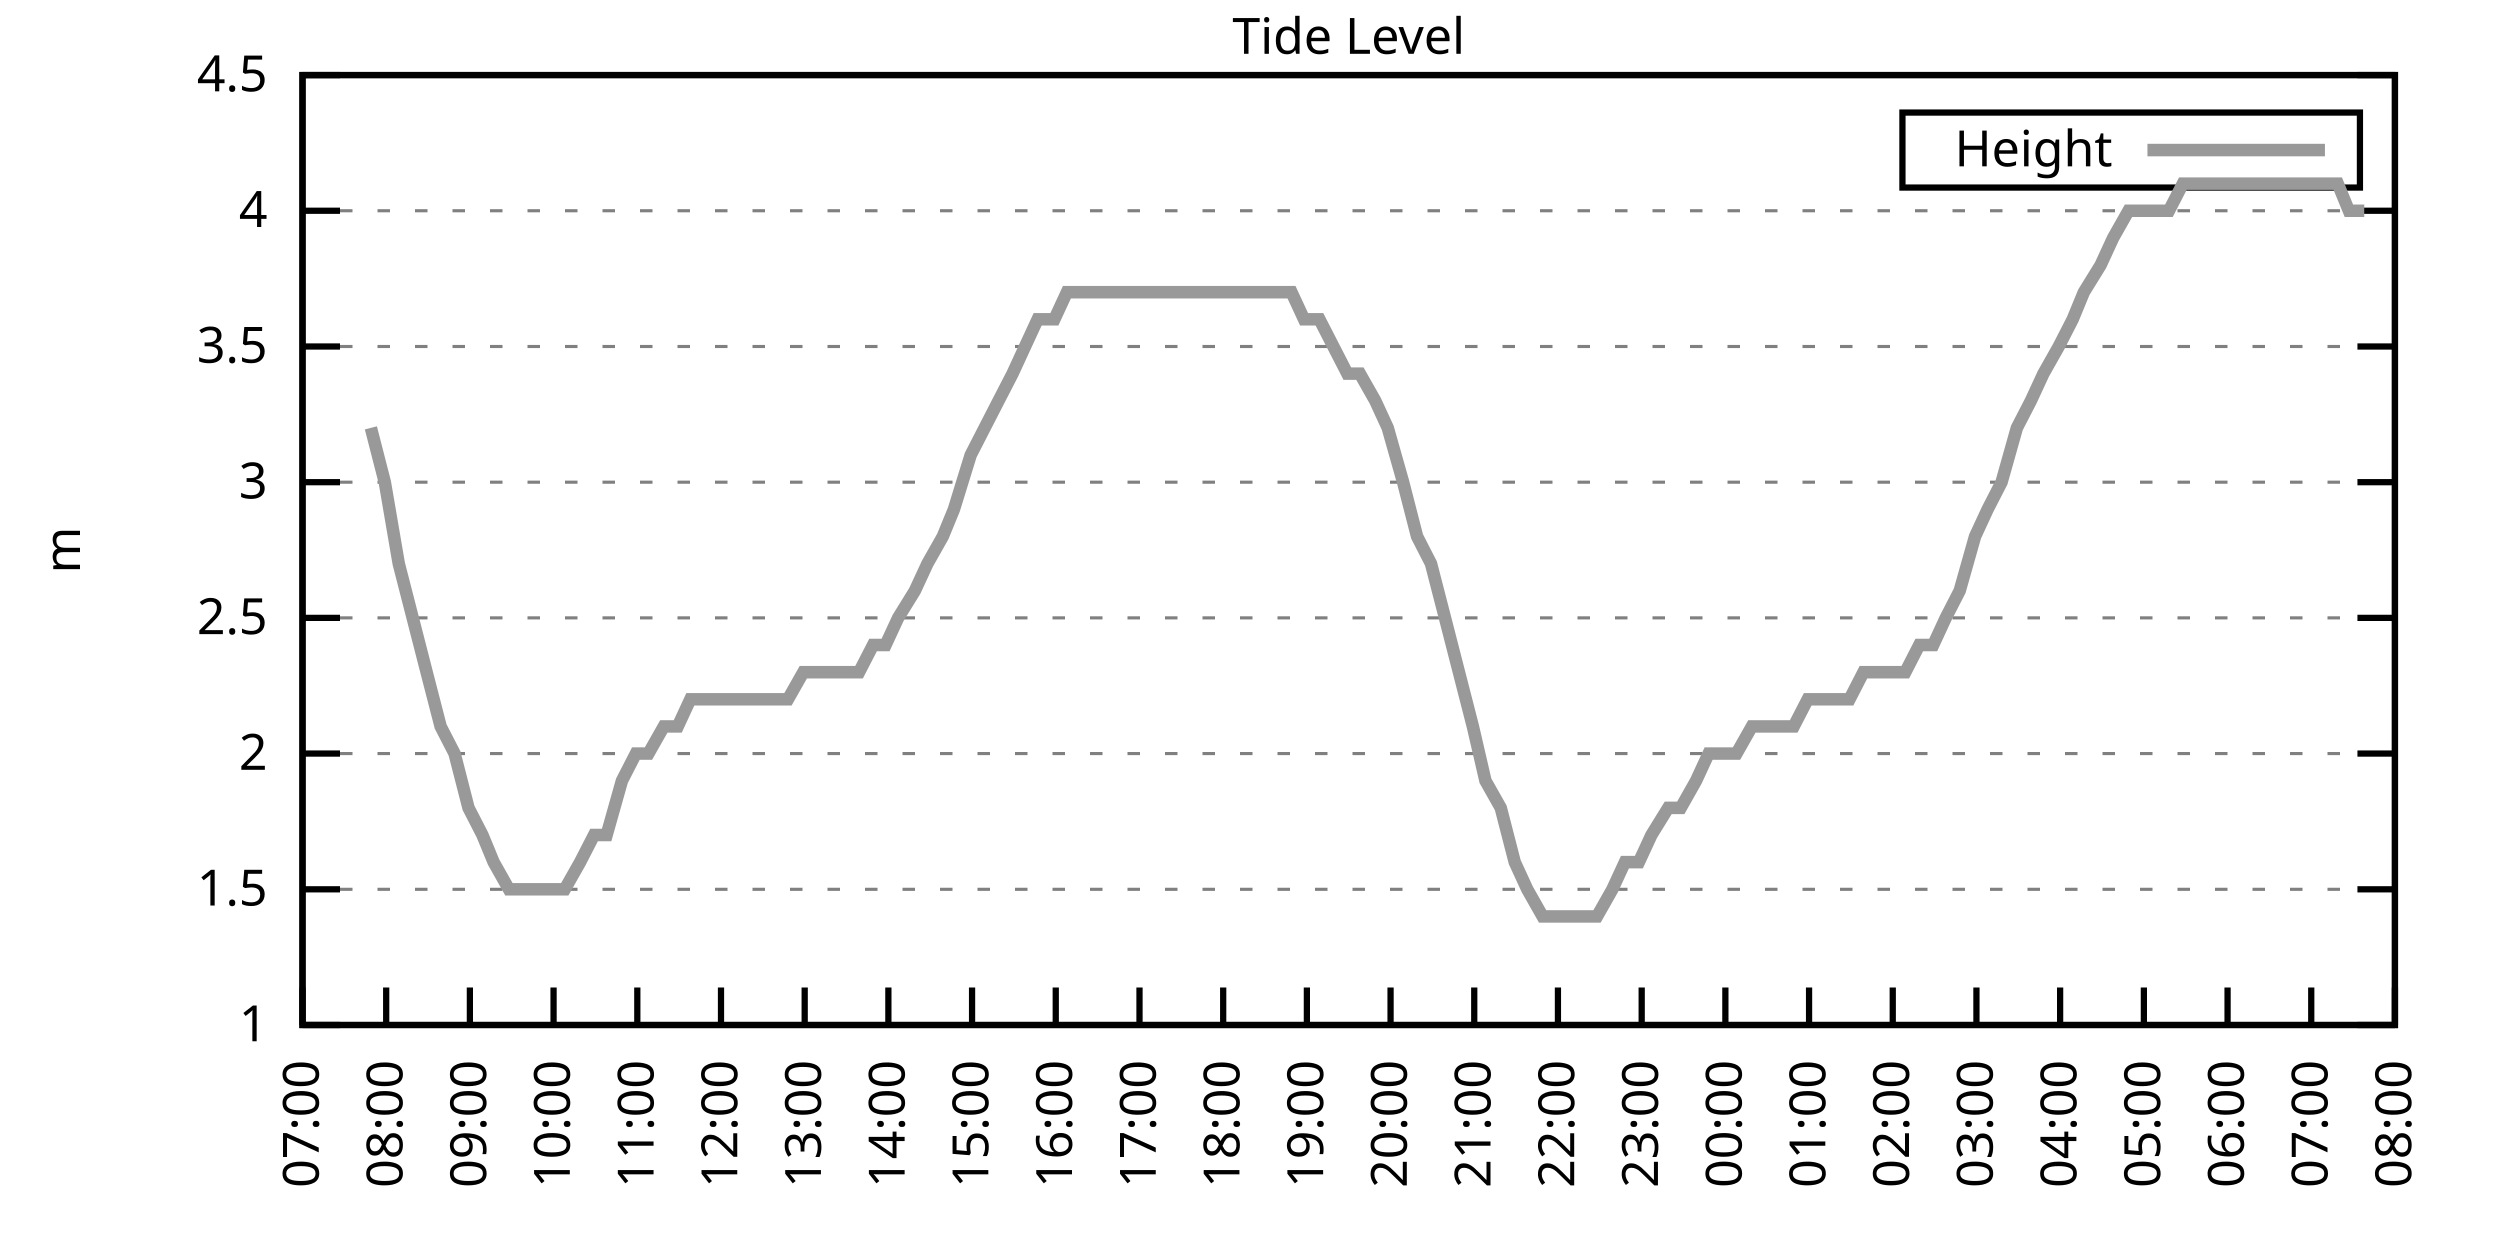
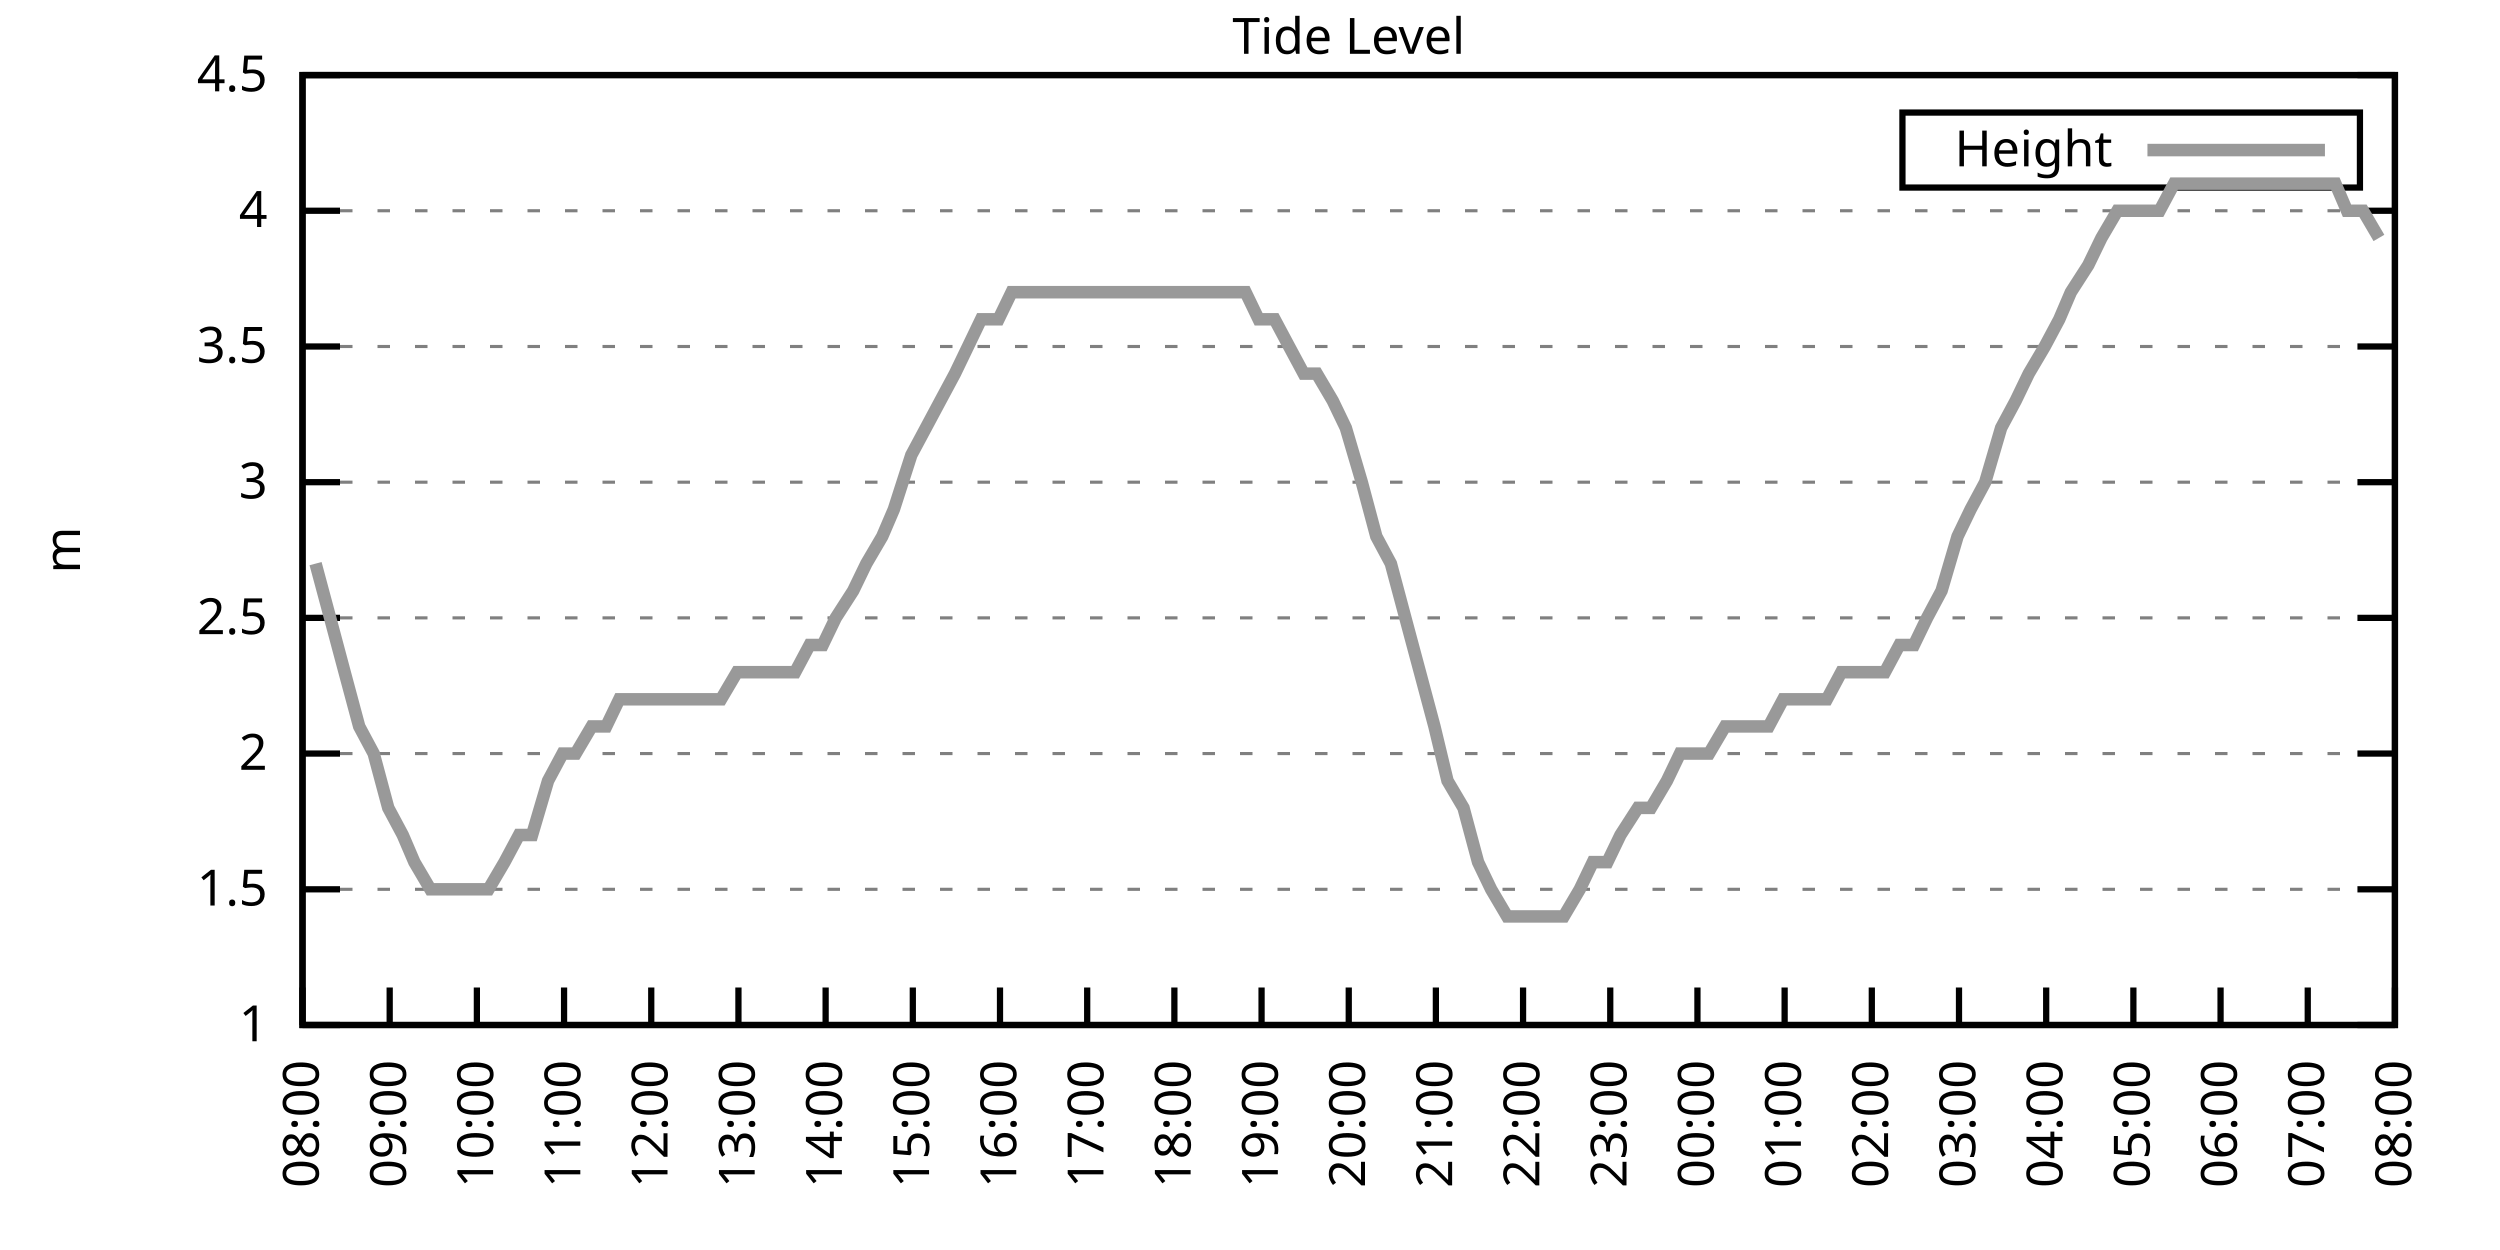
<svg xmlns="http://www.w3.org/2000/svg" xmlns:xlink="http://www.w3.org/1999/xlink" width="400" height="200" viewBox="0 0 400 200">
  <g id="gnuplot_canvas">
    <rect x="0" y="0" width="400" height="200" fill="none" />
    <defs>
      <circle id="gpDot" r="0.5" stroke-width="0.5" stroke="currentColor" />
      <path id="gpPt0" stroke-width="0.333" stroke="currentColor" d="M-1,0 h2 M0,-1 v2" />
      <path id="gpPt1" stroke-width="0.333" stroke="currentColor" d="M-1,-1 L1,1 M1,-1 L-1,1" />
      <path id="gpPt2" stroke-width="0.333" stroke="currentColor" d="M-1,0 L1,0 M0,-1 L0,1 M-1,-1 L1,1 M-1,1 L1,-1" />
      <rect id="gpPt3" stroke-width="0.333" stroke="currentColor" x="-1" y="-1" width="2" height="2" />
      <rect id="gpPt4" stroke-width="0.333" stroke="currentColor" fill="currentColor" x="-1" y="-1" width="2" height="2" />
      <circle id="gpPt5" stroke-width="0.333" stroke="currentColor" cx="0" cy="0" r="1" />
      <use xlink:href="#gpPt5" id="gpPt6" fill="currentColor" stroke="none" />
      <path id="gpPt7" stroke-width="0.333" stroke="currentColor" d="M0,-1.33 L-1.33,0.67 L1.33,0.67 z" />
      <use xlink:href="#gpPt7" id="gpPt8" fill="currentColor" stroke="none" />
      <use xlink:href="#gpPt7" id="gpPt9" stroke="currentColor" transform="rotate(180)" />
      <use xlink:href="#gpPt9" id="gpPt10" fill="currentColor" stroke="none" />
      <use xlink:href="#gpPt3" id="gpPt11" stroke="currentColor" transform="rotate(45)" />
      <use xlink:href="#gpPt11" id="gpPt12" fill="currentColor" stroke="none" />
      <path id="gpPt13" stroke-width="0.333" stroke="currentColor" d="M0,1.330 L1.265,0.411 L0.782,-1.067 L-0.782,-1.076 L-1.265,0.411 z" />
      <use xlink:href="#gpPt13" id="gpPt14" fill="currentColor" stroke="none" />
      <filter id="textbox" filterUnits="objectBoundingBox" x="0" y="0" height="1" width="1">
        <feFlood flood-color="white" flood-opacity="1" result="bgnd" />
        <feComposite in="SourceGraphic" in2="bgnd" operator="atop" />
      </filter>
      <filter id="greybox" filterUnits="objectBoundingBox" x="0" y="0" height="1" width="1">
        <feFlood flood-color="lightgrey" flood-opacity="1" result="grey" />
        <feComposite in="SourceGraphic" in2="grey" operator="atop" />
      </filter>
    </defs>
    <g fill="none" color="white" stroke="currentColor" stroke-width="1.00" stroke-linecap="butt" stroke-linejoin="miter">
</g>
    <g fill="none" color="black" stroke="currentColor" stroke-width="1.00" stroke-linecap="butt" stroke-linejoin="miter">
      <g stroke="none" shape-rendering="crispEdges">
        <polygon fill="rgb(255, 255, 255)" points="48.40,164.00 383.18,164.00 383.18,12.02 48.40,12.02 " />
      </g>
    </g>
    <g fill="none" color="black" stroke="currentColor" stroke-width="1.00" stroke-linecap="butt" stroke-linejoin="miter">
</g>
    <g fill="none" color="black" stroke="black" stroke-width="0.50" stroke-linecap="butt" stroke-linejoin="miter">
</g>
    <g fill="none" color="gray" stroke="currentColor" stroke-width="0.50" stroke-linecap="butt" stroke-linejoin="miter">
      <path stroke="gray" stroke-dasharray="2,4" class="gridline" d="M48.40,164.00 L383.19,164.00  " />
    </g>
    <g fill="none" color="gray" stroke="gray" stroke-width="1.00" stroke-linecap="butt" stroke-linejoin="miter">
</g>
    <g fill="none" color="black" stroke="currentColor" stroke-width="1.00" stroke-linecap="butt" stroke-linejoin="miter">
      <path stroke="black" d="M48.40,164.00 L54.40,164.00 M383.19,164.00 L377.19,164.00  " />
      <g transform="translate(42.80,166.60)" stroke="none" fill="black" font-family="Sans" font-size="8.00" text-anchor="end">
        <text>
          <tspan font-family="Sans"> 1</tspan>
        </text>
      </g>
    </g>
    <g fill="none" color="black" stroke="currentColor" stroke-width="1.00" stroke-linecap="butt" stroke-linejoin="miter">
</g>
    <g fill="none" color="black" stroke="black" stroke-width="0.50" stroke-linecap="butt" stroke-linejoin="miter">
</g>
    <g fill="none" color="gray" stroke="currentColor" stroke-width="0.50" stroke-linecap="butt" stroke-linejoin="miter">
      <path stroke="gray" stroke-dasharray="2,4" class="gridline" d="M48.40,142.29 L383.19,142.29  " />
    </g>
    <g fill="none" color="gray" stroke="gray" stroke-width="1.00" stroke-linecap="butt" stroke-linejoin="miter">
</g>
    <g fill="none" color="black" stroke="currentColor" stroke-width="1.00" stroke-linecap="butt" stroke-linejoin="miter">
      <path stroke="black" d="M48.40,142.29 L54.40,142.29 M383.19,142.29 L377.19,142.29  " />
      <g transform="translate(42.80,144.89)" stroke="none" fill="black" font-family="Sans" font-size="8.00" text-anchor="end">
        <text>
          <tspan font-family="Sans"> 1.5</tspan>
        </text>
      </g>
    </g>
    <g fill="none" color="black" stroke="currentColor" stroke-width="1.00" stroke-linecap="butt" stroke-linejoin="miter">
</g>
    <g fill="none" color="black" stroke="black" stroke-width="0.50" stroke-linecap="butt" stroke-linejoin="miter">
</g>
    <g fill="none" color="gray" stroke="currentColor" stroke-width="0.50" stroke-linecap="butt" stroke-linejoin="miter">
      <path stroke="gray" stroke-dasharray="2,4" class="gridline" d="M48.40,120.57 L383.19,120.57  " />
    </g>
    <g fill="none" color="gray" stroke="gray" stroke-width="1.00" stroke-linecap="butt" stroke-linejoin="miter">
</g>
    <g fill="none" color="black" stroke="currentColor" stroke-width="1.00" stroke-linecap="butt" stroke-linejoin="miter">
      <path stroke="black" d="M48.40,120.57 L54.40,120.57 M383.19,120.57 L377.19,120.57  " />
      <g transform="translate(42.80,123.17)" stroke="none" fill="black" font-family="Sans" font-size="8.00" text-anchor="end">
        <text>
          <tspan font-family="Sans"> 2</tspan>
        </text>
      </g>
    </g>
    <g fill="none" color="black" stroke="currentColor" stroke-width="1.00" stroke-linecap="butt" stroke-linejoin="miter">
</g>
    <g fill="none" color="black" stroke="black" stroke-width="0.50" stroke-linecap="butt" stroke-linejoin="miter">
</g>
    <g fill="none" color="gray" stroke="currentColor" stroke-width="0.50" stroke-linecap="butt" stroke-linejoin="miter">
      <path stroke="gray" stroke-dasharray="2,4" class="gridline" d="M48.40,98.86 L383.19,98.86  " />
    </g>
    <g fill="none" color="gray" stroke="gray" stroke-width="1.00" stroke-linecap="butt" stroke-linejoin="miter">
</g>
    <g fill="none" color="black" stroke="currentColor" stroke-width="1.00" stroke-linecap="butt" stroke-linejoin="miter">
      <path stroke="black" d="M48.40,98.86 L54.40,98.86 M383.19,98.86 L377.19,98.86  " />
      <g transform="translate(42.80,101.46)" stroke="none" fill="black" font-family="Sans" font-size="8.00" text-anchor="end">
        <text>
          <tspan font-family="Sans"> 2.5</tspan>
        </text>
      </g>
    </g>
    <g fill="none" color="black" stroke="currentColor" stroke-width="1.00" stroke-linecap="butt" stroke-linejoin="miter">
</g>
    <g fill="none" color="black" stroke="black" stroke-width="0.50" stroke-linecap="butt" stroke-linejoin="miter">
</g>
    <g fill="none" color="gray" stroke="currentColor" stroke-width="0.50" stroke-linecap="butt" stroke-linejoin="miter">
      <path stroke="gray" stroke-dasharray="2,4" class="gridline" d="M48.40,77.15 L383.19,77.15  " />
    </g>
    <g fill="none" color="gray" stroke="gray" stroke-width="1.00" stroke-linecap="butt" stroke-linejoin="miter">
</g>
    <g fill="none" color="black" stroke="currentColor" stroke-width="1.00" stroke-linecap="butt" stroke-linejoin="miter">
      <path stroke="black" d="M48.40,77.15 L54.40,77.15 M383.19,77.15 L377.19,77.15  " />
      <g transform="translate(42.80,79.75)" stroke="none" fill="black" font-family="Sans" font-size="8.00" text-anchor="end">
        <text>
          <tspan font-family="Sans"> 3</tspan>
        </text>
      </g>
    </g>
    <g fill="none" color="black" stroke="currentColor" stroke-width="1.00" stroke-linecap="butt" stroke-linejoin="miter">
</g>
    <g fill="none" color="black" stroke="black" stroke-width="0.50" stroke-linecap="butt" stroke-linejoin="miter">
</g>
    <g fill="none" color="gray" stroke="currentColor" stroke-width="0.50" stroke-linecap="butt" stroke-linejoin="miter">
      <path stroke="gray" stroke-dasharray="2,4" class="gridline" d="M48.40,55.44 L383.19,55.44  " />
    </g>
    <g fill="none" color="gray" stroke="gray" stroke-width="1.00" stroke-linecap="butt" stroke-linejoin="miter">
</g>
    <g fill="none" color="black" stroke="currentColor" stroke-width="1.00" stroke-linecap="butt" stroke-linejoin="miter">
      <path stroke="black" d="M48.40,55.44 L54.40,55.44 M383.19,55.44 L377.19,55.44  " />
      <g transform="translate(42.80,58.04)" stroke="none" fill="black" font-family="Sans" font-size="8.00" text-anchor="end">
        <text>
          <tspan font-family="Sans"> 3.5</tspan>
        </text>
      </g>
    </g>
    <g fill="none" color="black" stroke="currentColor" stroke-width="1.00" stroke-linecap="butt" stroke-linejoin="miter">
</g>
    <g fill="none" color="black" stroke="black" stroke-width="0.50" stroke-linecap="butt" stroke-linejoin="miter">
</g>
    <g fill="none" color="gray" stroke="currentColor" stroke-width="0.50" stroke-linecap="butt" stroke-linejoin="miter">
      <path stroke="gray" stroke-dasharray="2,4" class="gridline" d="M48.40,33.72 L383.19,33.72  " />
    </g>
    <g fill="none" color="gray" stroke="gray" stroke-width="1.00" stroke-linecap="butt" stroke-linejoin="miter">
</g>
    <g fill="none" color="black" stroke="currentColor" stroke-width="1.00" stroke-linecap="butt" stroke-linejoin="miter">
      <path stroke="black" d="M48.40,33.72 L54.40,33.72 M383.19,33.72 L377.19,33.72  " />
      <g transform="translate(42.80,36.32)" stroke="none" fill="black" font-family="Sans" font-size="8.00" text-anchor="end">
        <text>
          <tspan font-family="Sans"> 4</tspan>
        </text>
      </g>
    </g>
    <g fill="none" color="black" stroke="currentColor" stroke-width="1.00" stroke-linecap="butt" stroke-linejoin="miter">
</g>
    <g fill="none" color="black" stroke="black" stroke-width="0.50" stroke-linecap="butt" stroke-linejoin="miter">
</g>
    <g fill="none" color="gray" stroke="currentColor" stroke-width="0.50" stroke-linecap="butt" stroke-linejoin="miter">
      <path stroke="gray" stroke-dasharray="2,4" class="gridline" d="M48.40,12.01 L383.19,12.01  " />
    </g>
    <g fill="none" color="gray" stroke="gray" stroke-width="1.00" stroke-linecap="butt" stroke-linejoin="miter">
</g>
    <g fill="none" color="black" stroke="currentColor" stroke-width="1.00" stroke-linecap="butt" stroke-linejoin="miter">
      <path stroke="black" d="M48.40,12.01 L54.40,12.01 M383.19,12.01 L377.19,12.01  " />
      <g transform="translate(42.80,14.61)" stroke="none" fill="black" font-family="Sans" font-size="8.00" text-anchor="end">
        <text>
          <tspan font-family="Sans"> 4.5</tspan>
        </text>
      </g>
    </g>
    <g fill="none" color="black" stroke="currentColor" stroke-width="1.00" stroke-linecap="butt" stroke-linejoin="miter">
      <path stroke="black" d="M48.40,164.00 L48.40,158.00  " />
      <g transform="translate(51.00,169.60) rotate(270.00)" stroke="none" fill="black" font-family="Sans" font-size="8.00" text-anchor="end">
        <text>
-           <tspan font-family="Sans">07:00</tspan>
-         </text>
-       </g>
-     </g>
-     <g fill="none" color="black" stroke="currentColor" stroke-width="1.00" stroke-linecap="butt" stroke-linejoin="miter">
-       <path stroke="black" d="M61.79,164.00 L61.79,158.00  " />
-       <g transform="translate(64.39,169.60) rotate(270.00)" stroke="none" fill="black" font-family="Sans" font-size="8.00" text-anchor="end">
-         <text>
          <tspan font-family="Sans">08:00</tspan>
        </text>
      </g>
    </g>
    <g fill="none" color="black" stroke="currentColor" stroke-width="1.00" stroke-linecap="butt" stroke-linejoin="miter">
-       <path stroke="black" d="M75.18,164.00 L75.18,158.00  " />
-       <g transform="translate(77.78,169.60) rotate(270.00)" stroke="none" fill="black" font-family="Sans" font-size="8.00" text-anchor="end">
+       <path stroke="black" d="M62.35,164.00 L62.35,158.00  " />
+       <g transform="translate(64.95,169.60) rotate(270.00)" stroke="none" fill="black" font-family="Sans" font-size="8.00" text-anchor="end">
        <text>
          <tspan font-family="Sans">09:00</tspan>
        </text>
      </g>
    </g>
    <g fill="none" color="black" stroke="currentColor" stroke-width="1.00" stroke-linecap="butt" stroke-linejoin="miter">
-       <path stroke="black" d="M88.57,164.00 L88.57,158.00  " />
-       <g transform="translate(91.17,169.60) rotate(270.00)" stroke="none" fill="black" font-family="Sans" font-size="8.00" text-anchor="end">
+       <path stroke="black" d="M76.30,164.00 L76.30,158.00  " />
+       <g transform="translate(78.90,169.60) rotate(270.00)" stroke="none" fill="black" font-family="Sans" font-size="8.00" text-anchor="end">
        <text>
          <tspan font-family="Sans">10:00</tspan>
        </text>
      </g>
    </g>
    <g fill="none" color="black" stroke="currentColor" stroke-width="1.00" stroke-linecap="butt" stroke-linejoin="miter">
-       <path stroke="black" d="M101.97,164.00 L101.97,158.00  " />
-       <g transform="translate(104.57,169.60) rotate(270.00)" stroke="none" fill="black" font-family="Sans" font-size="8.00" text-anchor="end">
+       <path stroke="black" d="M90.25,164.00 L90.25,158.00  " />
+       <g transform="translate(92.85,169.60) rotate(270.00)" stroke="none" fill="black" font-family="Sans" font-size="8.00" text-anchor="end">
        <text>
          <tspan font-family="Sans">11:00</tspan>
        </text>
      </g>
    </g>
    <g fill="none" color="black" stroke="currentColor" stroke-width="1.00" stroke-linecap="butt" stroke-linejoin="miter">
-       <path stroke="black" d="M115.36,164.00 L115.36,158.00  " />
-       <g transform="translate(117.96,169.60) rotate(270.00)" stroke="none" fill="black" font-family="Sans" font-size="8.00" text-anchor="end">
+       <path stroke="black" d="M104.20,164.00 L104.20,158.00  " />
+       <g transform="translate(106.80,169.60) rotate(270.00)" stroke="none" fill="black" font-family="Sans" font-size="8.00" text-anchor="end">
        <text>
          <tspan font-family="Sans">12:00</tspan>
        </text>
      </g>
    </g>
    <g fill="none" color="black" stroke="currentColor" stroke-width="1.00" stroke-linecap="butt" stroke-linejoin="miter">
-       <path stroke="black" d="M128.75,164.00 L128.75,158.00  " />
-       <g transform="translate(131.35,169.60) rotate(270.00)" stroke="none" fill="black" font-family="Sans" font-size="8.00" text-anchor="end">
+       <path stroke="black" d="M118.15,164.00 L118.15,158.00  " />
+       <g transform="translate(120.75,169.60) rotate(270.00)" stroke="none" fill="black" font-family="Sans" font-size="8.00" text-anchor="end">
        <text>
          <tspan font-family="Sans">13:00</tspan>
        </text>
      </g>
    </g>
    <g fill="none" color="black" stroke="currentColor" stroke-width="1.00" stroke-linecap="butt" stroke-linejoin="miter">
-       <path stroke="black" d="M142.14,164.00 L142.14,158.00  " />
-       <g transform="translate(144.74,169.60) rotate(270.00)" stroke="none" fill="black" font-family="Sans" font-size="8.00" text-anchor="end">
+       <path stroke="black" d="M132.10,164.00 L132.10,158.00  " />
+       <g transform="translate(134.70,169.60) rotate(270.00)" stroke="none" fill="black" font-family="Sans" font-size="8.00" text-anchor="end">
        <text>
          <tspan font-family="Sans">14:00</tspan>
        </text>
      </g>
    </g>
    <g fill="none" color="black" stroke="currentColor" stroke-width="1.00" stroke-linecap="butt" stroke-linejoin="miter">
-       <path stroke="black" d="M155.53,164.00 L155.53,158.00  " />
-       <g transform="translate(158.13,169.60) rotate(270.00)" stroke="none" fill="black" font-family="Sans" font-size="8.00" text-anchor="end">
+       <path stroke="black" d="M146.05,164.00 L146.05,158.00  " />
+       <g transform="translate(148.65,169.60) rotate(270.00)" stroke="none" fill="black" font-family="Sans" font-size="8.00" text-anchor="end">
        <text>
          <tspan font-family="Sans">15:00</tspan>
        </text>
      </g>
    </g>
    <g fill="none" color="black" stroke="currentColor" stroke-width="1.00" stroke-linecap="butt" stroke-linejoin="miter">
-       <path stroke="black" d="M168.92,164.00 L168.92,158.00  " />
-       <g transform="translate(171.52,169.60) rotate(270.00)" stroke="none" fill="black" font-family="Sans" font-size="8.00" text-anchor="end">
+       <path stroke="black" d="M160.00,164.00 L160.00,158.00  " />
+       <g transform="translate(162.60,169.60) rotate(270.00)" stroke="none" fill="black" font-family="Sans" font-size="8.00" text-anchor="end">
        <text>
          <tspan font-family="Sans">16:00</tspan>
        </text>
      </g>
    </g>
    <g fill="none" color="black" stroke="currentColor" stroke-width="1.00" stroke-linecap="butt" stroke-linejoin="miter">
-       <path stroke="black" d="M182.32,164.00 L182.32,158.00  " />
-       <g transform="translate(184.92,169.60) rotate(270.00)" stroke="none" fill="black" font-family="Sans" font-size="8.00" text-anchor="end">
+       <path stroke="black" d="M173.95,164.00 L173.95,158.00  " />
+       <g transform="translate(176.55,169.60) rotate(270.00)" stroke="none" fill="black" font-family="Sans" font-size="8.00" text-anchor="end">
        <text>
          <tspan font-family="Sans">17:00</tspan>
        </text>
      </g>
    </g>
    <g fill="none" color="black" stroke="currentColor" stroke-width="1.00" stroke-linecap="butt" stroke-linejoin="miter">
-       <path stroke="black" d="M195.71,164.00 L195.71,158.00  " />
-       <g transform="translate(198.31,169.60) rotate(270.00)" stroke="none" fill="black" font-family="Sans" font-size="8.00" text-anchor="end">
+       <path stroke="black" d="M187.90,164.00 L187.90,158.00  " />
+       <g transform="translate(190.50,169.60) rotate(270.00)" stroke="none" fill="black" font-family="Sans" font-size="8.00" text-anchor="end">
        <text>
          <tspan font-family="Sans">18:00</tspan>
        </text>
      </g>
    </g>
    <g fill="none" color="black" stroke="currentColor" stroke-width="1.00" stroke-linecap="butt" stroke-linejoin="miter">
-       <path stroke="black" d="M209.10,164.00 L209.10,158.00  " />
-       <g transform="translate(211.70,169.60) rotate(270.00)" stroke="none" fill="black" font-family="Sans" font-size="8.00" text-anchor="end">
+       <path stroke="black" d="M201.85,164.00 L201.85,158.00  " />
+       <g transform="translate(204.45,169.60) rotate(270.00)" stroke="none" fill="black" font-family="Sans" font-size="8.00" text-anchor="end">
        <text>
          <tspan font-family="Sans">19:00</tspan>
        </text>
      </g>
    </g>
    <g fill="none" color="black" stroke="currentColor" stroke-width="1.00" stroke-linecap="butt" stroke-linejoin="miter">
-       <path stroke="black" d="M222.49,164.00 L222.49,158.00  " />
-       <g transform="translate(225.09,169.60) rotate(270.00)" stroke="none" fill="black" font-family="Sans" font-size="8.00" text-anchor="end">
+       <path stroke="black" d="M215.80,164.00 L215.80,158.00  " />
+       <g transform="translate(218.40,169.60) rotate(270.00)" stroke="none" fill="black" font-family="Sans" font-size="8.00" text-anchor="end">
        <text>
          <tspan font-family="Sans">20:00</tspan>
        </text>
      </g>
    </g>
    <g fill="none" color="black" stroke="currentColor" stroke-width="1.00" stroke-linecap="butt" stroke-linejoin="miter">
-       <path stroke="black" d="M235.88,164.00 L235.88,158.00  " />
-       <g transform="translate(238.48,169.60) rotate(270.00)" stroke="none" fill="black" font-family="Sans" font-size="8.00" text-anchor="end">
+       <path stroke="black" d="M229.74,164.00 L229.74,158.00  " />
+       <g transform="translate(232.34,169.60) rotate(270.00)" stroke="none" fill="black" font-family="Sans" font-size="8.00" text-anchor="end">
        <text>
          <tspan font-family="Sans">21:00</tspan>
        </text>
      </g>
    </g>
    <g fill="none" color="black" stroke="currentColor" stroke-width="1.00" stroke-linecap="butt" stroke-linejoin="miter">
-       <path stroke="black" d="M249.27,164.00 L249.27,158.00  " />
-       <g transform="translate(251.87,169.60) rotate(270.00)" stroke="none" fill="black" font-family="Sans" font-size="8.00" text-anchor="end">
+       <path stroke="black" d="M243.69,164.00 L243.69,158.00  " />
+       <g transform="translate(246.29,169.60) rotate(270.00)" stroke="none" fill="black" font-family="Sans" font-size="8.00" text-anchor="end">
        <text>
          <tspan font-family="Sans">22:00</tspan>
        </text>
      </g>
    </g>
    <g fill="none" color="black" stroke="currentColor" stroke-width="1.00" stroke-linecap="butt" stroke-linejoin="miter">
-       <path stroke="black" d="M262.67,164.00 L262.67,158.00  " />
-       <g transform="translate(265.27,169.60) rotate(270.00)" stroke="none" fill="black" font-family="Sans" font-size="8.00" text-anchor="end">
+       <path stroke="black" d="M257.64,164.00 L257.64,158.00  " />
+       <g transform="translate(260.24,169.60) rotate(270.00)" stroke="none" fill="black" font-family="Sans" font-size="8.00" text-anchor="end">
        <text>
          <tspan font-family="Sans">23:00</tspan>
        </text>
      </g>
    </g>
    <g fill="none" color="black" stroke="currentColor" stroke-width="1.00" stroke-linecap="butt" stroke-linejoin="miter">
-       <path stroke="black" d="M276.06,164.00 L276.06,158.00  " />
-       <g transform="translate(278.66,169.60) rotate(270.00)" stroke="none" fill="black" font-family="Sans" font-size="8.00" text-anchor="end">
+       <path stroke="black" d="M271.59,164.00 L271.59,158.00  " />
+       <g transform="translate(274.19,169.60) rotate(270.00)" stroke="none" fill="black" font-family="Sans" font-size="8.00" text-anchor="end">
        <text>
          <tspan font-family="Sans">00:00</tspan>
        </text>
      </g>
    </g>
    <g fill="none" color="black" stroke="currentColor" stroke-width="1.00" stroke-linecap="butt" stroke-linejoin="miter">
-       <path stroke="black" d="M289.45,164.00 L289.45,158.00  " />
-       <g transform="translate(292.05,169.60) rotate(270.00)" stroke="none" fill="black" font-family="Sans" font-size="8.00" text-anchor="end">
+       <path stroke="black" d="M285.54,164.00 L285.54,158.00  " />
+       <g transform="translate(288.14,169.60) rotate(270.00)" stroke="none" fill="black" font-family="Sans" font-size="8.00" text-anchor="end">
        <text>
          <tspan font-family="Sans">01:00</tspan>
        </text>
      </g>
    </g>
    <g fill="none" color="black" stroke="currentColor" stroke-width="1.00" stroke-linecap="butt" stroke-linejoin="miter">
-       <path stroke="black" d="M302.84,164.00 L302.84,158.00  " />
-       <g transform="translate(305.44,169.60) rotate(270.00)" stroke="none" fill="black" font-family="Sans" font-size="8.00" text-anchor="end">
+       <path stroke="black" d="M299.49,164.00 L299.49,158.00  " />
+       <g transform="translate(302.09,169.60) rotate(270.00)" stroke="none" fill="black" font-family="Sans" font-size="8.00" text-anchor="end">
        <text>
          <tspan font-family="Sans">02:00</tspan>
        </text>
      </g>
    </g>
    <g fill="none" color="black" stroke="currentColor" stroke-width="1.00" stroke-linecap="butt" stroke-linejoin="miter">
-       <path stroke="black" d="M316.23,164.00 L316.23,158.00  " />
-       <g transform="translate(318.83,169.60) rotate(270.00)" stroke="none" fill="black" font-family="Sans" font-size="8.00" text-anchor="end">
+       <path stroke="black" d="M313.44,164.00 L313.44,158.00  " />
+       <g transform="translate(316.04,169.60) rotate(270.00)" stroke="none" fill="black" font-family="Sans" font-size="8.00" text-anchor="end">
        <text>
          <tspan font-family="Sans">03:00</tspan>
        </text>
      </g>
    </g>
    <g fill="none" color="black" stroke="currentColor" stroke-width="1.00" stroke-linecap="butt" stroke-linejoin="miter">
-       <path stroke="black" d="M329.62,164.00 L329.62,158.00  " />
-       <g transform="translate(332.22,169.60) rotate(270.00)" stroke="none" fill="black" font-family="Sans" font-size="8.00" text-anchor="end">
+       <path stroke="black" d="M327.39,164.00 L327.39,158.00  " />
+       <g transform="translate(329.99,169.60) rotate(270.00)" stroke="none" fill="black" font-family="Sans" font-size="8.00" text-anchor="end">
        <text>
          <tspan font-family="Sans">04:00</tspan>
        </text>
      </g>
    </g>
    <g fill="none" color="black" stroke="currentColor" stroke-width="1.00" stroke-linecap="butt" stroke-linejoin="miter">
-       <path stroke="black" d="M343.02,164.00 L343.02,158.00  " />
-       <g transform="translate(345.62,169.60) rotate(270.00)" stroke="none" fill="black" font-family="Sans" font-size="8.00" text-anchor="end">
+       <path stroke="black" d="M341.34,164.00 L341.34,158.00  " />
+       <g transform="translate(343.94,169.60) rotate(270.00)" stroke="none" fill="black" font-family="Sans" font-size="8.00" text-anchor="end">
        <text>
          <tspan font-family="Sans">05:00</tspan>
        </text>
      </g>
    </g>
    <g fill="none" color="black" stroke="currentColor" stroke-width="1.00" stroke-linecap="butt" stroke-linejoin="miter">
-       <path stroke="black" d="M356.41,164.00 L356.41,158.00  " />
-       <g transform="translate(359.01,169.60) rotate(270.00)" stroke="none" fill="black" font-family="Sans" font-size="8.00" text-anchor="end">
+       <path stroke="black" d="M355.29,164.00 L355.29,158.00  " />
+       <g transform="translate(357.89,169.60) rotate(270.00)" stroke="none" fill="black" font-family="Sans" font-size="8.00" text-anchor="end">
        <text>
          <tspan font-family="Sans">06:00</tspan>
        </text>
      </g>
    </g>
    <g fill="none" color="black" stroke="currentColor" stroke-width="1.00" stroke-linecap="butt" stroke-linejoin="miter">
-       <path stroke="black" d="M369.80,164.00 L369.80,158.00  " />
-       <g transform="translate(372.40,169.60) rotate(270.00)" stroke="none" fill="black" font-family="Sans" font-size="8.00" text-anchor="end">
+       <path stroke="black" d="M369.24,164.00 L369.24,158.00  " />
+       <g transform="translate(371.84,169.60) rotate(270.00)" stroke="none" fill="black" font-family="Sans" font-size="8.00" text-anchor="end">
        <text>
          <tspan font-family="Sans">07:00</tspan>
        </text>
      </g>
    </g>
    <g fill="none" color="black" stroke="currentColor" stroke-width="1.00" stroke-linecap="butt" stroke-linejoin="miter">
      <path stroke="black" d="M383.19,164.00 L383.19,158.00  " />
      <g transform="translate(385.79,169.60) rotate(270.00)" stroke="none" fill="black" font-family="Sans" font-size="8.00" text-anchor="end">
        <text>
          <tspan font-family="Sans">08:00</tspan>
        </text>
      </g>
    </g>
    <g fill="none" color="black" stroke="currentColor" stroke-width="1.00" stroke-linecap="butt" stroke-linejoin="miter">
</g>
    <g fill="none" color="black" stroke="currentColor" stroke-width="1.00" stroke-linecap="butt" stroke-linejoin="miter">
      <path stroke="black" d="M48.40,12.01 L48.40,164.00 L383.19,164.00 L383.19,12.01 L48.40,12.01 Z  " />
    </g>
    <g fill="none" color="black" stroke="currentColor" stroke-width="1.00" stroke-linecap="butt" stroke-linejoin="miter">
</g>
    <g fill="none" color="black" stroke="currentColor" stroke-width="1.00" stroke-linecap="butt" stroke-linejoin="miter">
      <path stroke="black" d="M304.39,30.01 L304.39,18.01 L377.59,18.01 L377.59,30.01 L304.39,30.01 Z  " />
    </g>
    <g id="Tide_level_plot_1">
      <g fill="none" color="white" stroke="black" stroke-width="2.00" stroke-linecap="butt" stroke-linejoin="miter">
</g>
      <g fill="none" color="black" stroke="currentColor" stroke-width="2.00" stroke-linecap="butt" stroke-linejoin="miter">
        <g transform="translate(337.99,26.61)" stroke="none" fill="black" font-family="Sans" font-size="8.00" text-anchor="end">
          <text>
            <tspan font-family="Sans">Height</tspan>
          </text>
        </g>
      </g>
      <g fill="none" color="black" stroke="currentColor" stroke-width="2.00" stroke-linecap="butt" stroke-linejoin="miter">
-         <path stroke="rgb(153, 153, 153)" d="M343.59,24.01 L371.99,24.01 M59.34,68.46 L61.57,77.15 L63.80,90.18 L66.03,98.86 L68.26,107.55 L70.50,116.23   L72.73,120.57 L74.96,129.26 L77.19,133.60 L78.98,137.94 L81.43,142.29 L83.66,142.29 L85.90,142.29 L88.13,142.29   L90.36,142.29 L92.82,137.94 L95.05,133.60 L97.06,133.60 L99.51,124.92 L101.74,120.57 L103.75,120.57 L106.21,116.23   L108.44,116.23 L110.45,111.89 L112.90,111.89 L114.91,111.89 L117.37,111.89 L119.38,111.89 L121.83,111.89 L124.06,111.89   L126.07,111.89 L128.53,107.55 L130.76,107.55 L132.99,107.55 L135.22,107.55 L137.45,107.55 L139.69,103.20 L141.69,103.20   L143.70,98.86 L146.38,94.52 L148.39,90.18 L150.85,85.83 L152.63,81.49 L155.31,72.81 L157.54,68.46 L159.77,64.12   L162.01,59.78 L164.01,55.44 L166.02,51.09 L168.70,51.09 L170.71,46.75 L173.17,46.75 L175.17,46.75 L177.63,46.75   L179.86,46.75 L181.87,46.75 L183.88,46.75 L186.56,46.75 L188.57,46.75 L190.80,46.75 L193.25,46.75 L195.48,46.75   L197.49,46.75 L199.50,46.75 L202.18,46.75 L204.19,46.75 L206.64,46.75 L208.65,51.09 L211.11,51.09 L213.34,55.44   L215.57,59.78 L217.58,59.78 L220.04,64.12 L222.04,68.46 L224.50,77.15 L226.73,85.83 L228.96,90.18 L231.20,98.86   L233.43,107.55 L235.66,116.23 L237.67,124.92 L240.12,129.26 L242.36,137.94 L244.36,142.29 L246.82,146.63 L249.05,146.63   L251.28,146.63 L253.51,146.63 L255.52,146.63 L257.98,142.29 L259.99,137.94 L262.22,137.94 L264.23,133.60 L266.91,129.26   L268.92,129.26 L271.37,124.92 L273.38,120.57 L275.83,120.57 L277.84,120.57 L280.30,116.23 L282.08,116.23 L284.54,116.23   L286.99,116.23 L289.23,111.89 L290.79,111.89 L293.47,111.89 L295.92,111.89 L298.15,107.55 L300.39,107.55 L302.62,107.55   L304.85,107.55 L307.08,103.20 L309.31,103.20 L311.32,98.86 L313.55,94.52 L316.01,85.83 L318.02,81.49 L320.25,77.15   L322.70,68.46 L324.94,64.12 L326.95,59.78 L329.40,55.44 L331.63,51.09 L333.42,46.75 L336.10,42.41 L338.10,38.07   L340.56,33.72 L342.57,33.72 L345.02,33.72 L347.03,33.72 L349.26,29.38 L351.72,29.38 L353.95,29.38 L356.18,29.38   L358.42,29.38 L360.20,29.38 L362.88,29.38 L364.89,29.38 L366.90,29.38 L369.58,29.38 L371.58,29.38 L374.04,29.38   L375.82,33.72 L378.28,33.72  " />
+         <path stroke="rgb(153, 153, 153)" d="M343.59,24.01 L371.99,24.01 M50.49,90.18 L52.82,98.86 L55.14,107.55 L57.47,116.23 L59.79,120.57 L62.12,129.26   L64.44,133.60 L66.30,137.94 L68.86,142.29 L71.18,142.29 L73.51,142.29 L75.83,142.29 L78.16,142.29 L80.72,137.94   L83.04,133.60 L85.13,133.60 L87.69,124.92 L90.02,120.57 L92.11,120.57 L94.67,116.23 L96.99,116.23 L99.08,111.89   L101.64,111.89 L103.73,111.89 L106.29,111.89 L108.38,111.89 L110.94,111.89 L113.27,111.89 L115.36,111.89 L117.92,107.55   L120.24,107.55 L122.57,107.55 L124.89,107.55 L127.22,107.55 L129.54,103.20 L131.63,103.20 L133.72,98.86 L136.51,94.52   L138.61,90.18 L141.16,85.83 L143.02,81.49 L145.81,72.81 L148.14,68.46 L150.46,64.12 L152.79,59.78 L154.88,55.44   L156.97,51.09 L159.76,51.09 L161.86,46.75 L164.41,46.75 L166.51,46.75 L169.06,46.75 L171.39,46.75 L173.48,46.75   L175.57,46.75 L178.36,46.75 L180.46,46.75 L182.78,46.75 L185.34,46.75 L187.66,46.75 L189.76,46.75 L191.85,46.75   L194.64,46.75 L196.73,46.75 L199.29,46.75 L201.38,51.09 L203.94,51.09 L206.26,55.44 L208.59,59.78 L210.68,59.78   L213.24,64.12 L215.33,68.46 L217.89,77.15 L220.21,85.83 L222.54,90.18 L224.86,98.86 L227.19,107.55 L229.51,116.23   L231.60,124.92 L234.16,129.26 L236.49,137.94 L238.58,142.29 L241.14,146.63 L243.46,146.63 L245.79,146.63 L248.11,146.63   L250.20,146.63 L252.76,142.29 L254.85,137.94 L257.18,137.94 L259.27,133.60 L262.06,129.26 L264.15,129.26 L266.71,124.92   L268.80,120.57 L271.36,120.57 L273.45,120.57 L276.01,116.23 L277.87,116.23 L280.43,116.23 L282.99,116.23 L285.31,111.89   L286.94,111.89 L289.73,111.89 L292.29,111.89 L294.61,107.55 L296.94,107.55 L299.26,107.55 L301.58,107.55 L303.91,103.20   L306.23,103.20 L308.33,98.86 L310.65,94.52 L313.21,85.83 L315.30,81.49 L317.63,77.15 L320.18,68.46 L322.51,64.12   L324.60,59.78 L327.16,55.44 L329.48,51.09 L331.34,46.75 L334.13,42.41 L336.23,38.07 L338.78,33.72 L340.88,33.72   L343.43,33.72 L345.53,33.72 L347.85,29.38 L350.41,29.38 L352.73,29.38 L355.06,29.38 L357.38,29.38 L359.24,29.38   L362.03,29.38 L364.13,29.38 L366.22,29.38 L369.01,29.38 L371.10,29.38 L373.66,29.38 L375.52,33.72 L378.08,33.72   L380.63,38.07  " />
      </g>
    </g>
    <g fill="none" color="black" stroke="currentColor" stroke-width="2.00" stroke-linecap="butt" stroke-linejoin="miter">
</g>
    <g fill="none" color="black" stroke="black" stroke-width="1.00" stroke-linecap="butt" stroke-linejoin="miter">
</g>
    <g fill="none" color="black" stroke="currentColor" stroke-width="1.00" stroke-linecap="butt" stroke-linejoin="miter">
      <path stroke="black" d="M48.40,12.01 L48.40,164.00 L383.19,164.00 L383.19,12.01 L48.40,12.01 Z  " />
      <g transform="translate(12.80,88.01) rotate(270.00)" stroke="none" fill="black" font-family="Sans" font-size="8.00" text-anchor="middle">
        <text>
          <tspan font-family="Sans">m</tspan>
        </text>
      </g>
    </g>
    <g fill="none" color="black" stroke="currentColor" stroke-width="1.00" stroke-linecap="butt" stroke-linejoin="miter">
</g>
    <g fill="none" color="black" stroke="currentColor" stroke-width="1.00" stroke-linecap="butt" stroke-linejoin="miter">
      <g transform="translate(215.79,8.61)" stroke="none" fill="black" font-family="Sans" font-size="8.00" text-anchor="middle">
        <text>
          <tspan font-family="Sans">Tide Level</tspan>
        </text>
      </g>
    </g>
    <g fill="none" color="black" stroke="currentColor" stroke-width="1.00" stroke-linecap="butt" stroke-linejoin="miter">
</g>
  </g>
</svg>
